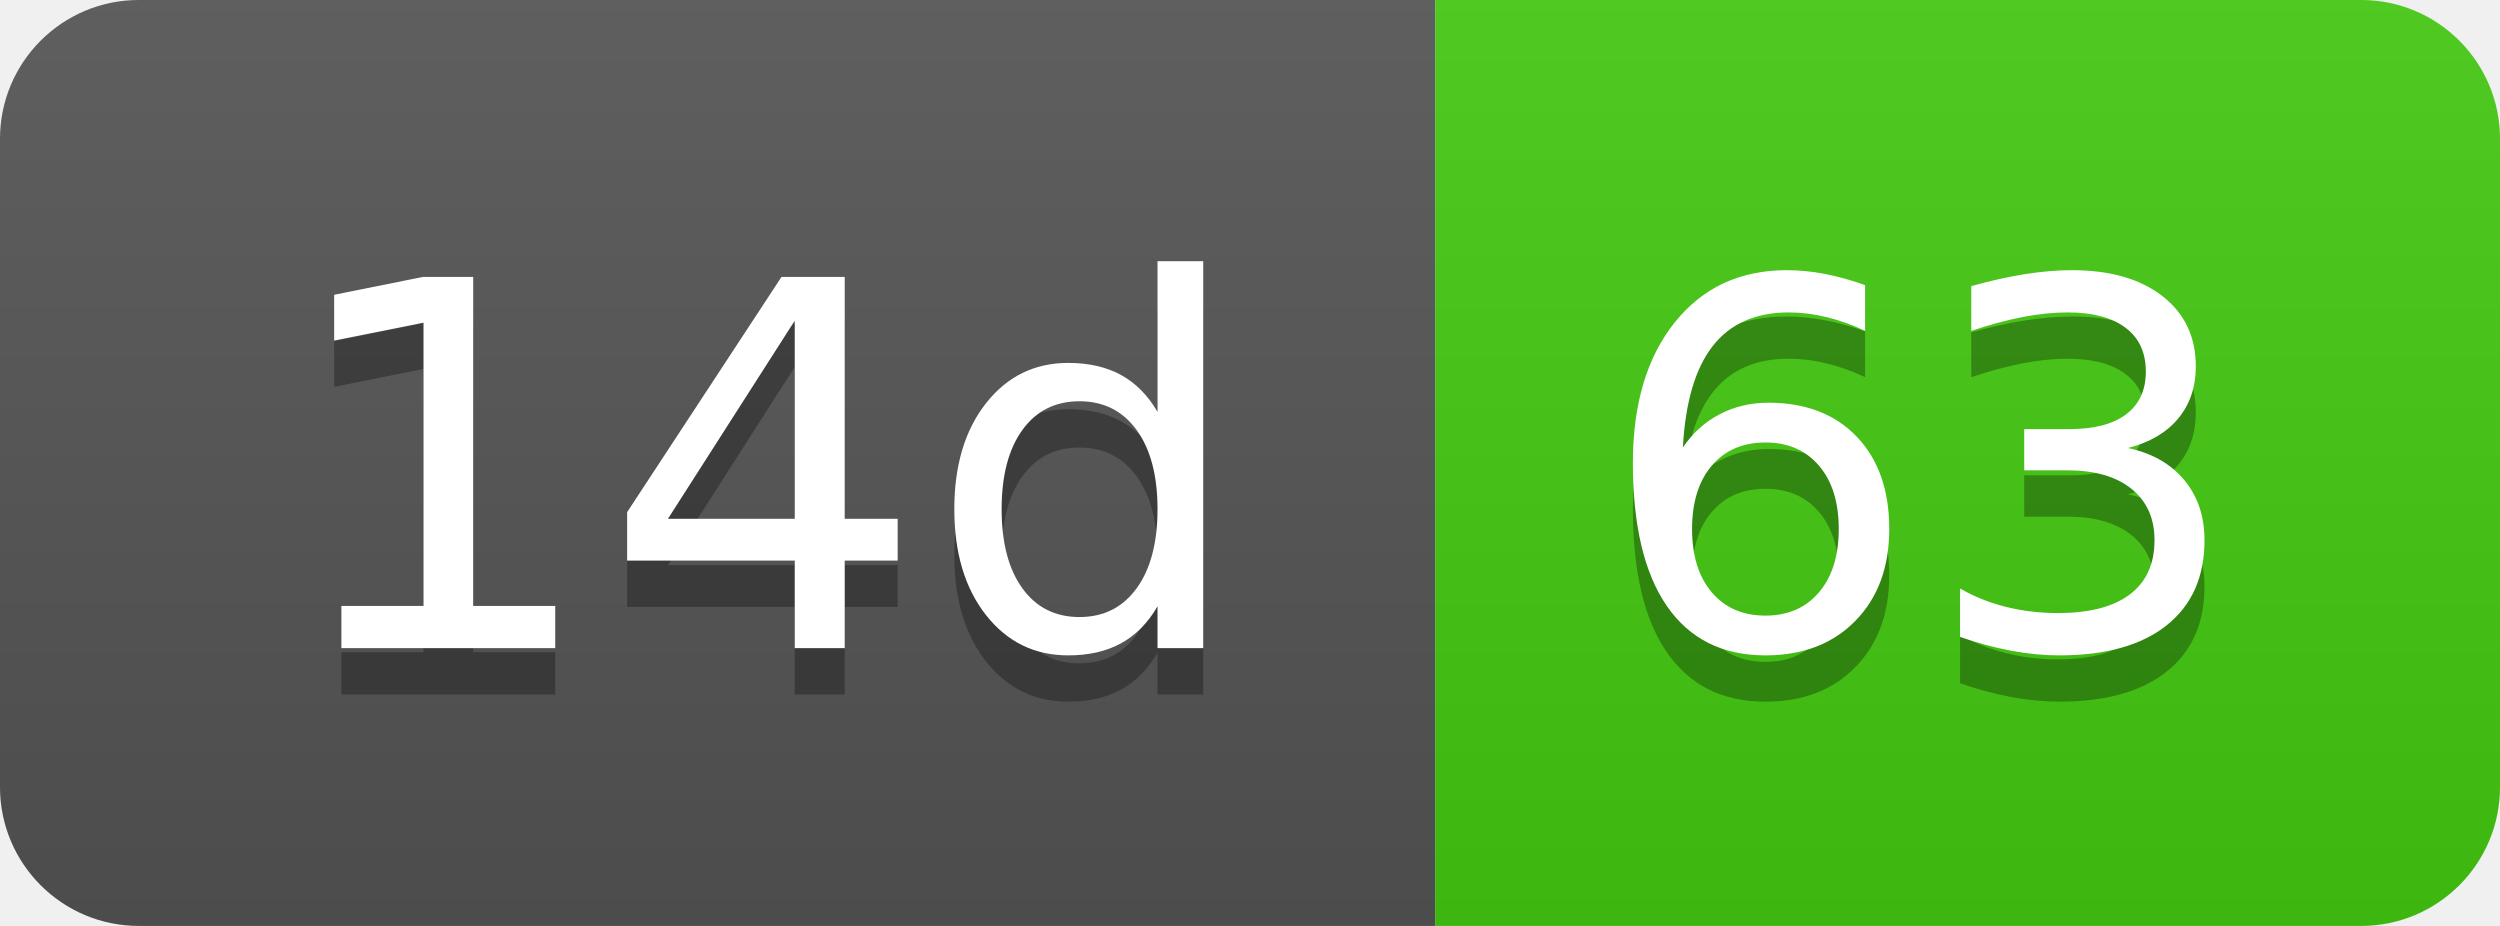
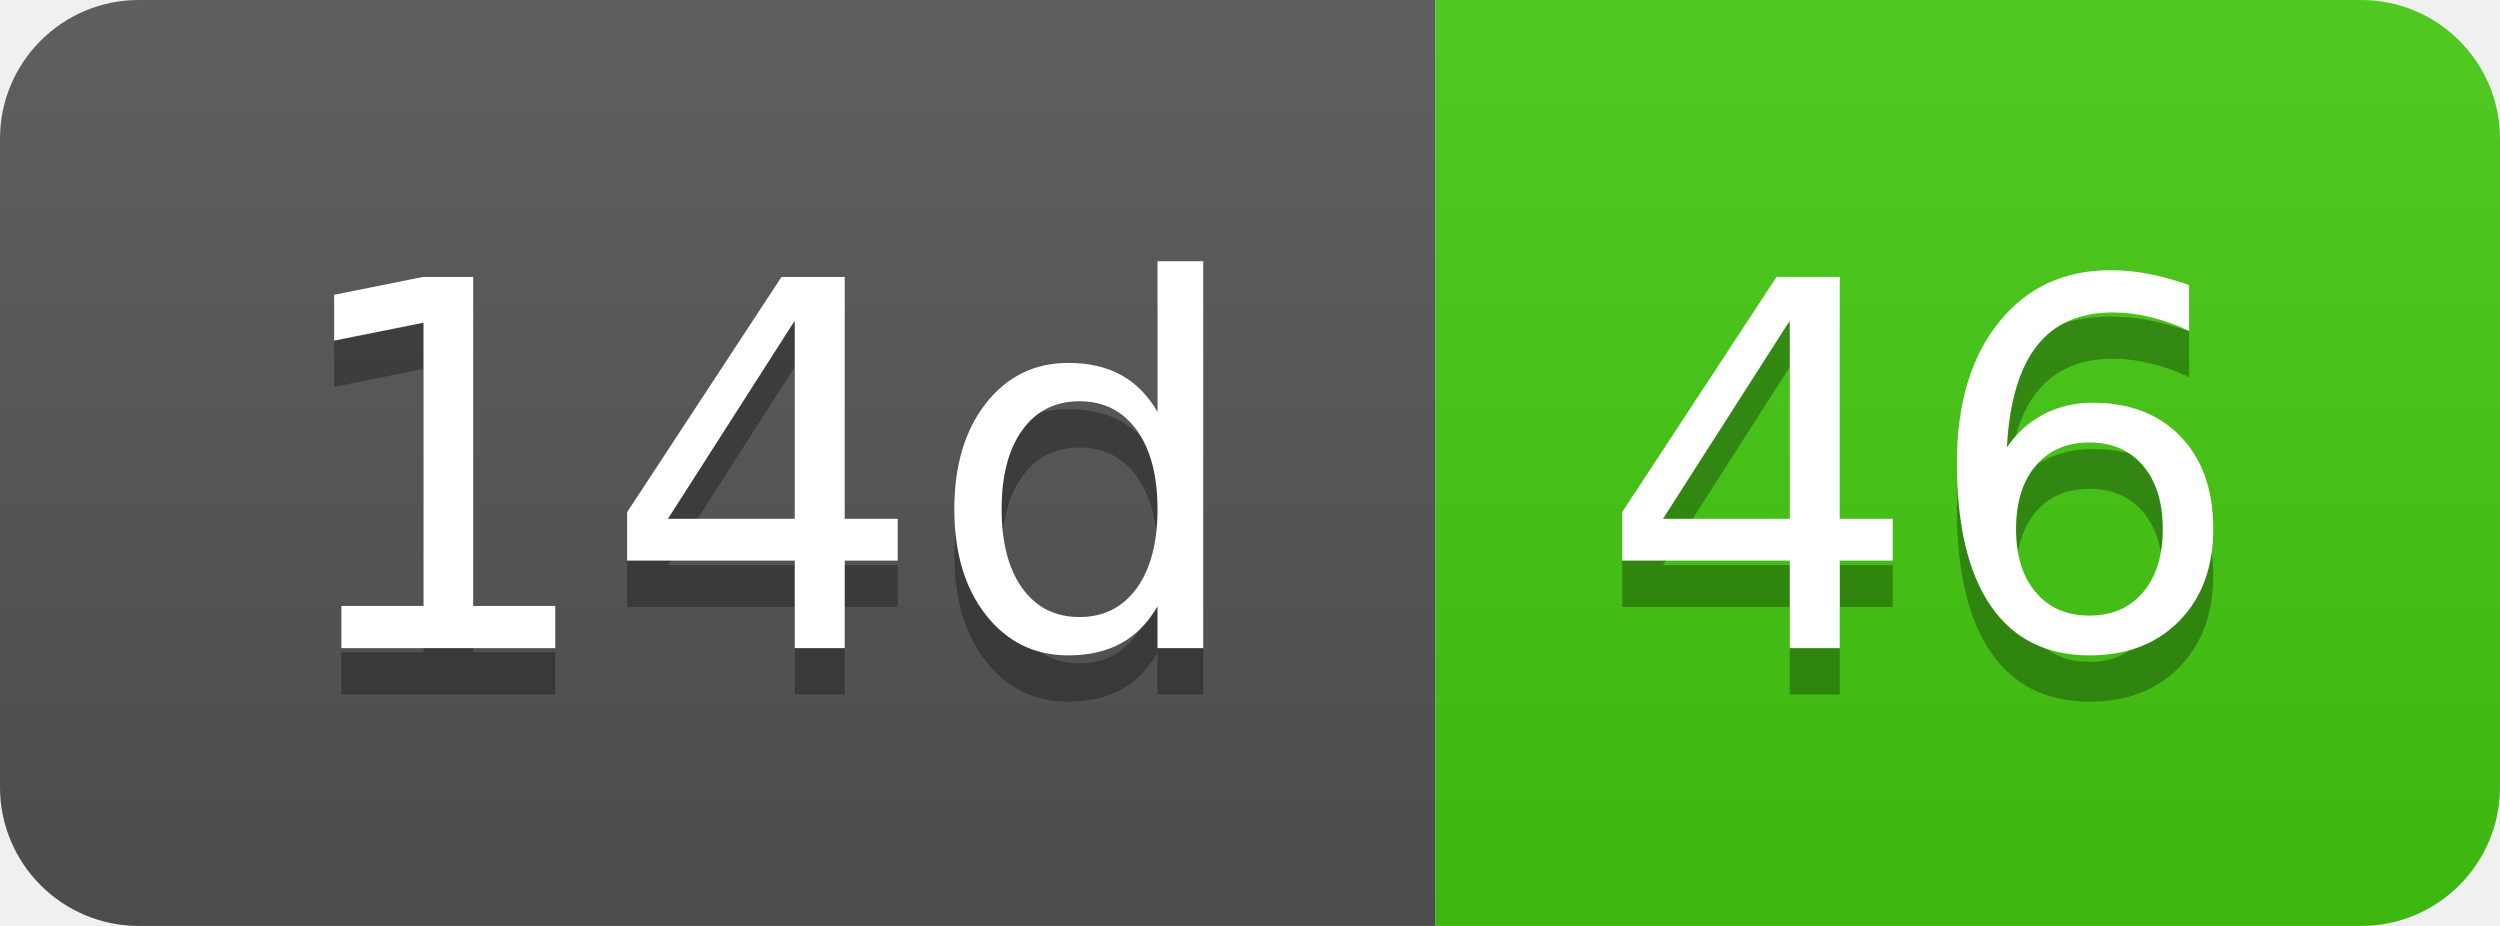
- <svg xmlns="http://www.w3.org/2000/svg" width="54" height="20" role="img" aria-label="14d: 63">
+ <svg xmlns="http://www.w3.org/2000/svg" width="54" height="20" role="img" aria-label="14d: 46">
  <linearGradient id="s" x2="0" y2="100%">
    <stop offset="0" stop-color="#bbb" stop-opacity=".1" />
    <stop offset="1" stop-opacity=".1" />
  </linearGradient>
  <clipPath id="r">
    <rect width="54" height="20" rx="3" fill="#fff" />
  </clipPath>
  <g clip-path="url(#r)">
    <rect width="31" height="20" fill="#555" />
    <rect x="31" width="23" height="20" fill="#4c1" />
    <rect width="54" height="20" fill="url(#s)" />
  </g>
  <g fill="#fff" text-anchor="middle" font-family="Verdana,Geneva,DejaVu Sans,sans-serif" text-rendering="geometricPrecision" font-size="110">
    <text aria-hidden="true" x="165" y="150" fill="#010101" fill-opacity=".3" transform="scale(.1)" textLength="210">14d</text>
    <text x="165" y="140" transform="scale(.1)" fill="#fff" textLength="210">14d</text>
-     <text aria-hidden="true" x="415" y="150" fill="#010101" fill-opacity=".3" transform="scale(.1)" textLength="130">63</text>
-     <text x="415" y="140" transform="scale(.1)" fill="#fff" textLength="130">63</text>
+     <text aria-hidden="true" x="415" y="150" fill="#010101" fill-opacity=".3" transform="scale(.1)" textLength="130">46</text>
+     <text x="415" y="140" transform="scale(.1)" fill="#fff" textLength="130">46</text>
  </g>
</svg>
